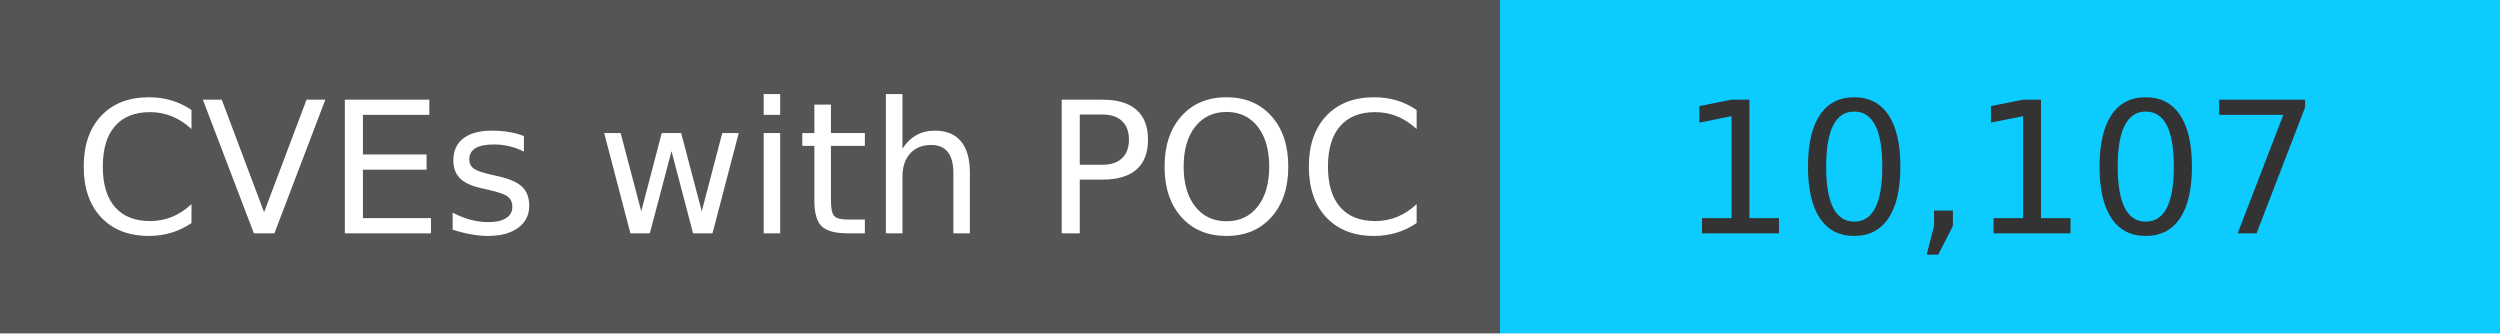
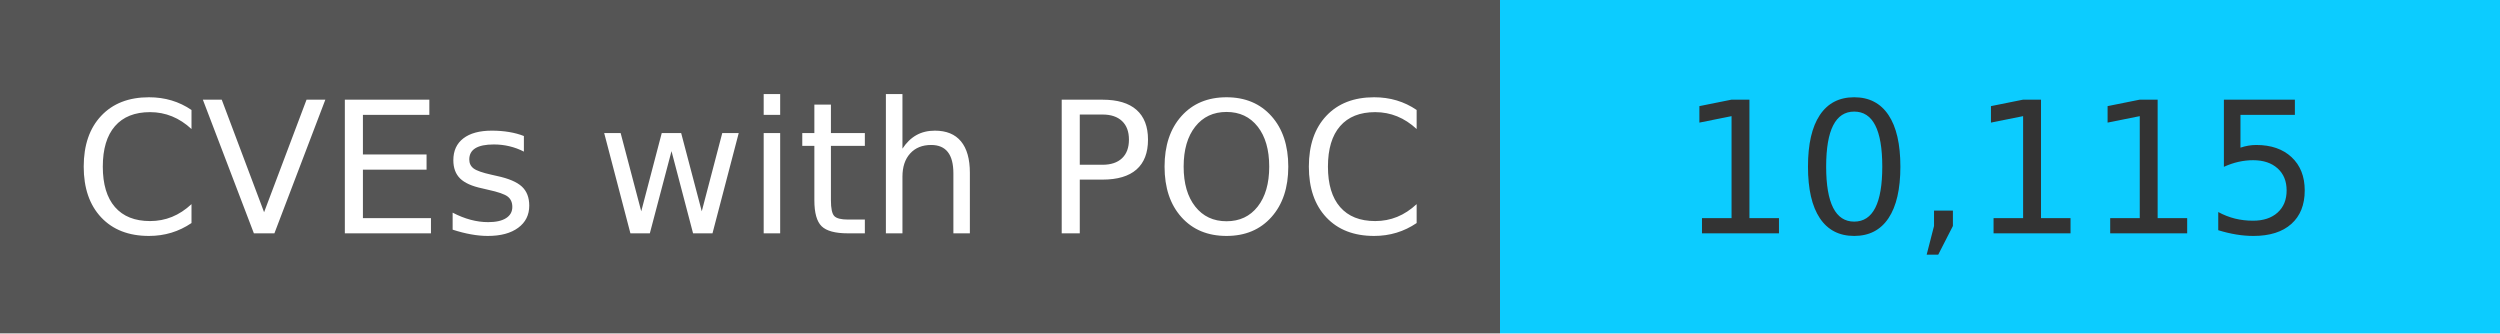
<svg xmlns="http://www.w3.org/2000/svg" width="150" height="20" role="img">
  <linearGradient id="s" x2="0" y2="100%">
    <stop offset="0" stop-color="#bbb" stop-opacity=".1" />
    <stop offset="1" stop-opacity=".1" />
  </linearGradient>
  <g>
    <rect width="90" height="20" fill="#555" />
    <rect x="90" width="267" height="20" fill="#0cccff" />
  </g>
  <g fill="#fff" text-anchor="middle" font-family="Verdana,Geneva,DejaVu Sans,sans-serif" text-rendering="geometricPrecision" font-size="110">
    <text x="450" y="140" transform="scale(.1)" fill="#fff">
            CVEs with POC
        </text>
    <text x="1200" y="140" transform="scale(.1)" fill="#333">
-             10,107
+             10,115
        </text>
  </g>
</svg>
